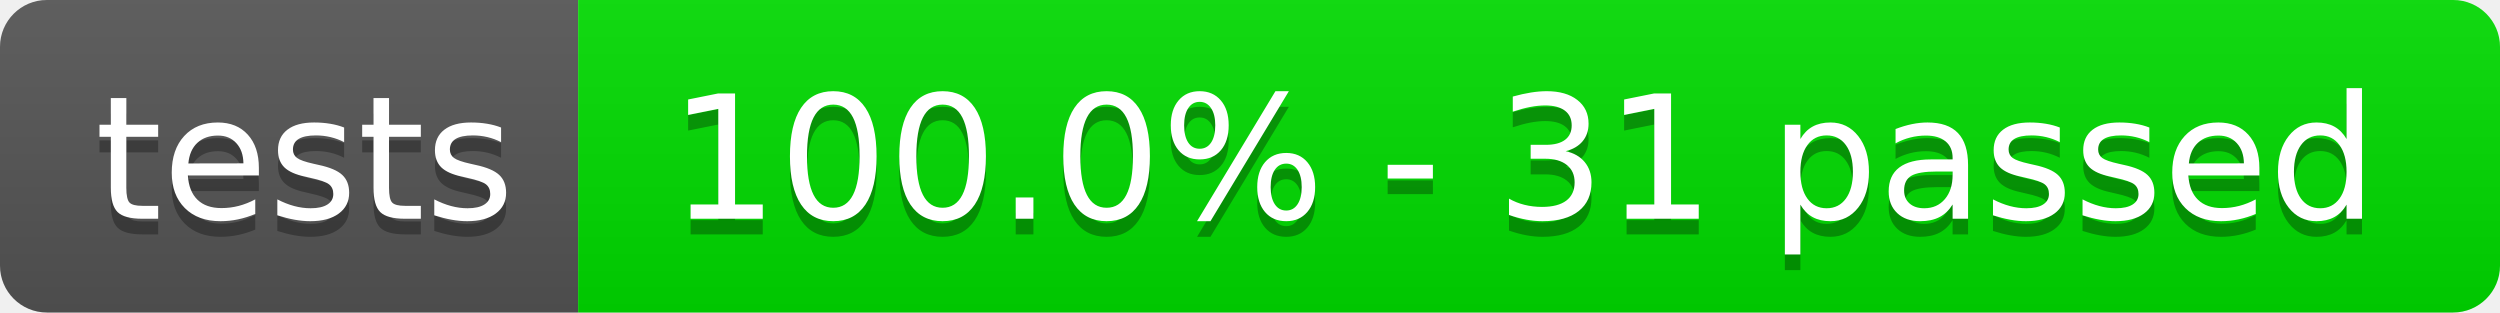
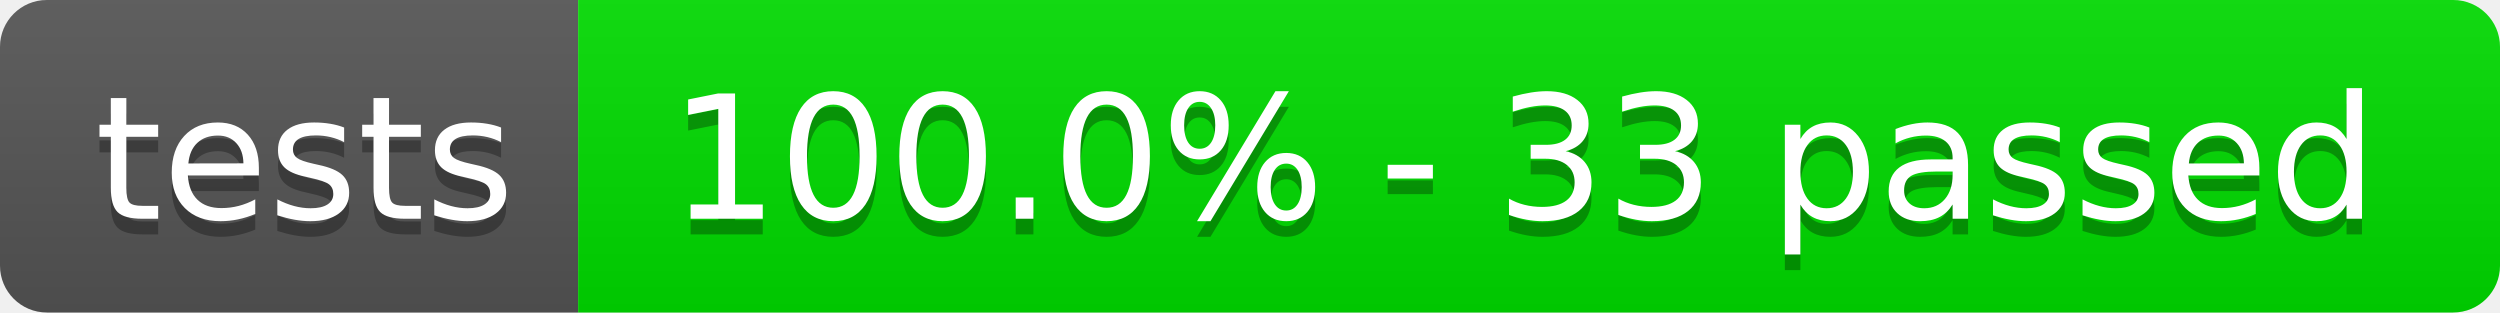
- <svg xmlns="http://www.w3.org/2000/svg" width="160" height="20" role="img" aria-label="tests: 100.0% - 31 passed">
+ <svg xmlns="http://www.w3.org/2000/svg" width="160" height="20" role="img" aria-label="tests: 100.0% - 33 passed">
  <linearGradient id="s" x2="0" y2="100%">
    <stop offset="0" stop-color="#bbb" stop-opacity=".1" />
    <stop offset="1" stop-opacity=".1" />
  </linearGradient>
  <clipPath id="r">
    <rect width="160" height="20" rx="3" fill="#fff" />
  </clipPath>
  <g clip-path="url(#r)">
    <rect width="37" height="20" fill="#555" />
    <rect x="37" width="123" height="20" fill="rgb(0,220,0)" />
    <rect width="160" height="20" fill="url(#s)" />
  </g>
  <g fill="#fff" text-anchor="middle" font-family="Verdana,Geneva,DejaVu Sans,sans-serif" text-rendering="geometricPrecision" font-size="110">
    <text aria-hidden="true" x="195" y="150" fill="#010101" fill-opacity=".3" transform="scale(.1)" textLength="270">tests</text>
    <text x="195" y="140" transform="scale(.1)" fill="#fff" textLength="270">tests</text>
-     <text aria-hidden="true" x="975" y="150" fill="#010101" fill-opacity=".3" transform="scale(.1)" textLength="1130">100.0% - 31 passed</text>
-     <text x="975" y="140" transform="scale(.1)" fill="#fff" textLength="1130">100.0% - 31 passed</text>
+     <text aria-hidden="true" x="975" y="150" fill="#010101" fill-opacity=".3" transform="scale(.1)" textLength="1130">100.0% - 33 passed</text>
+     <text x="975" y="140" transform="scale(.1)" fill="#fff" textLength="1130">100.0% - 33 passed</text>
  </g>
</svg>
